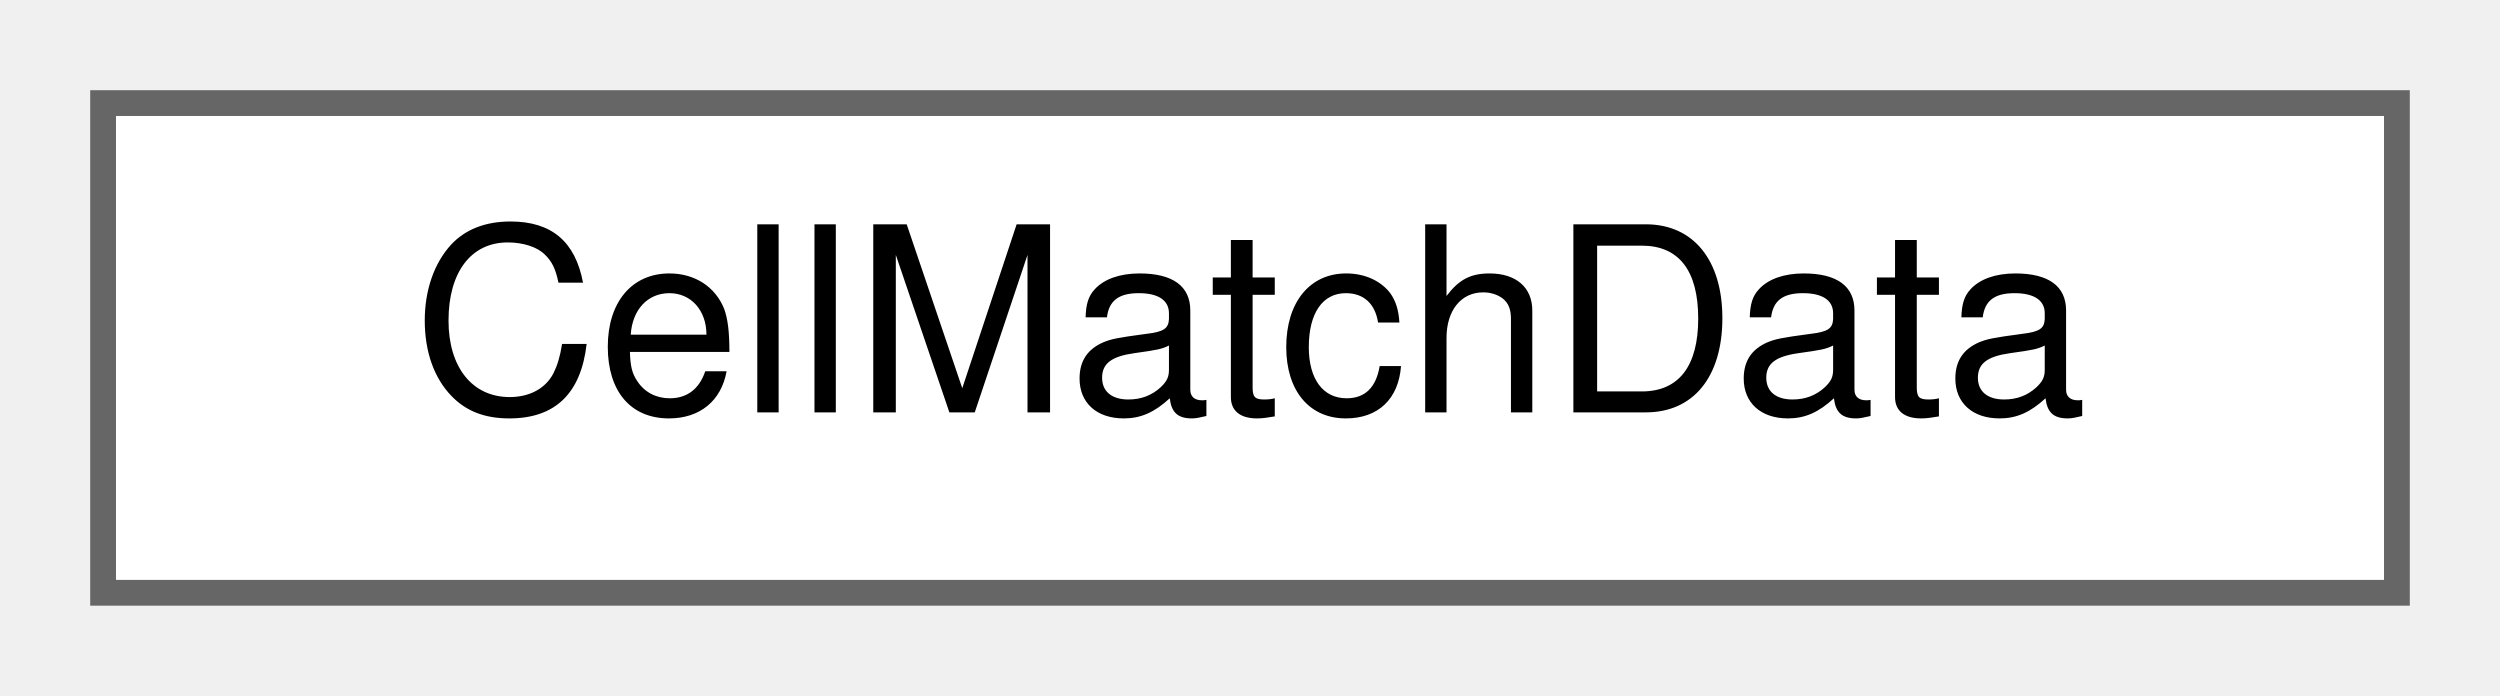
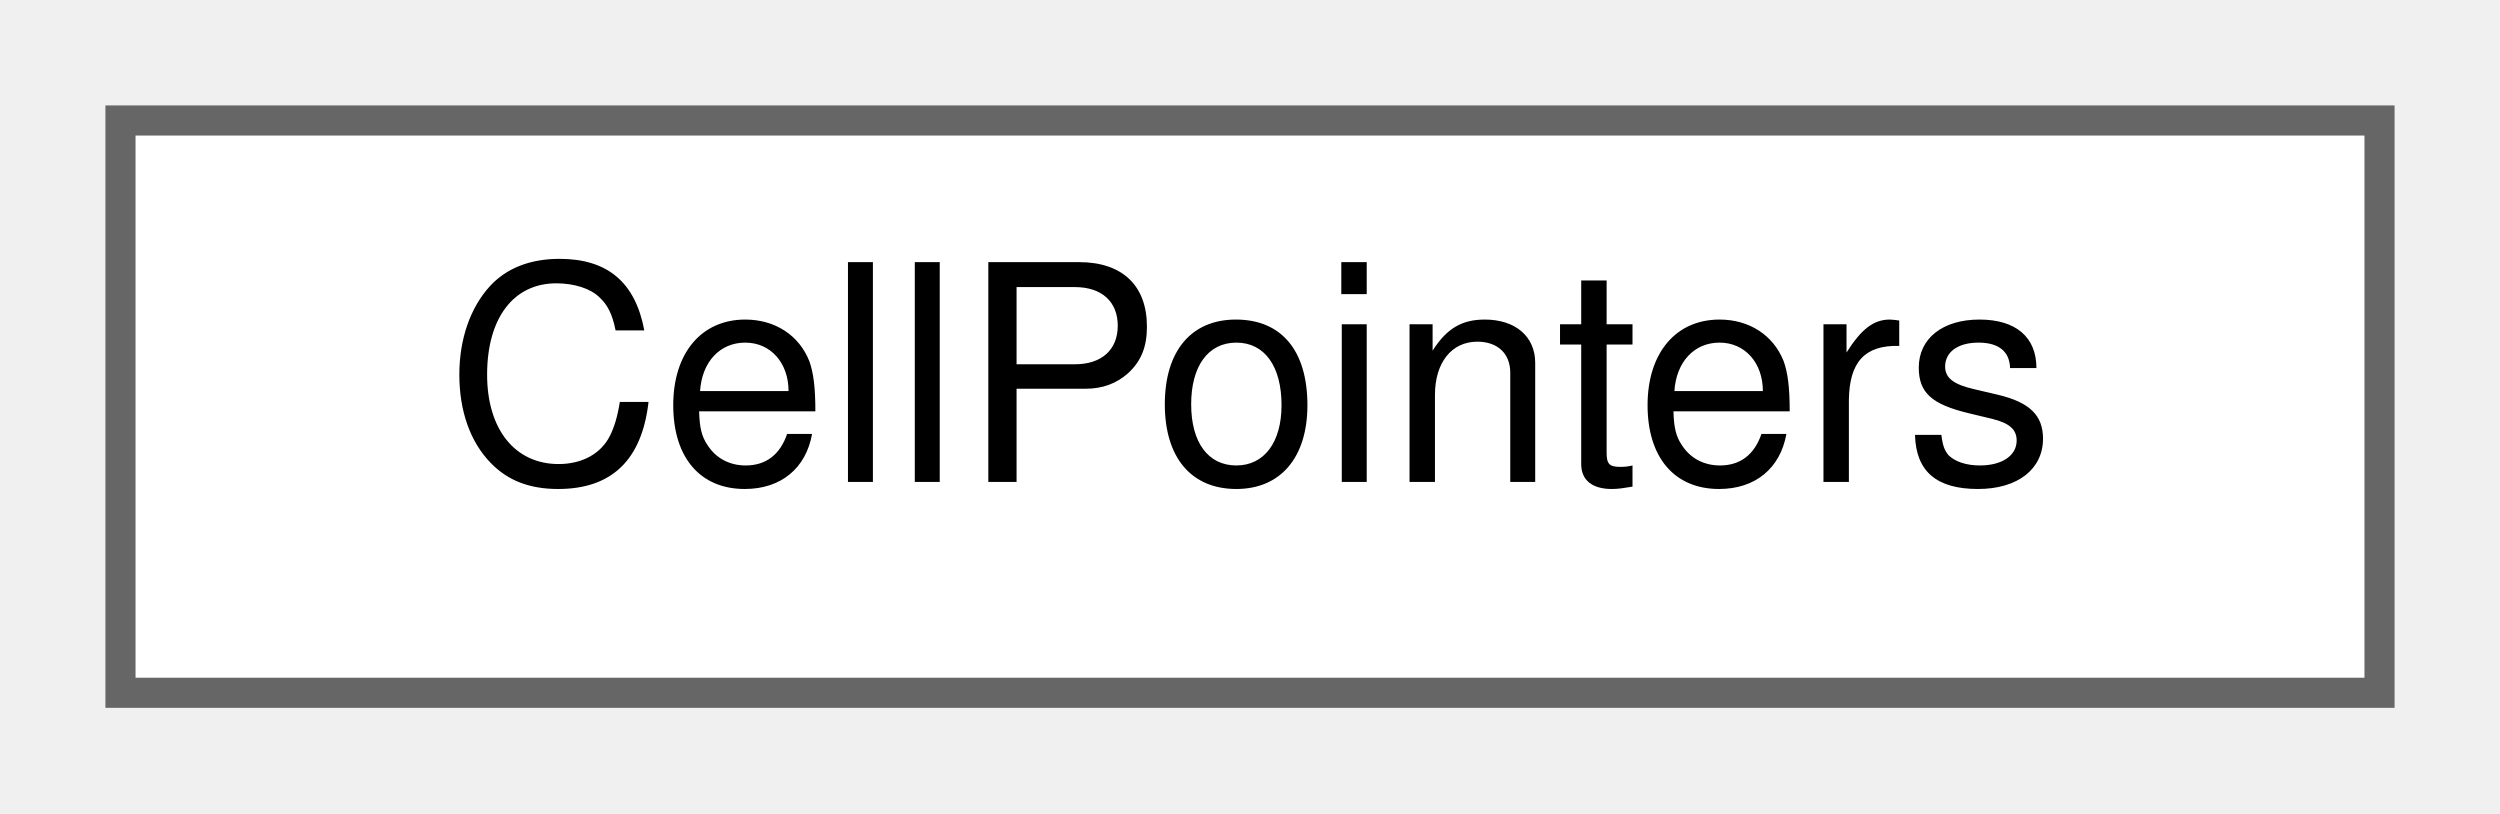
- <svg xmlns="http://www.w3.org/2000/svg" xmlns:xlink="http://www.w3.org/1999/xlink" width="97pt" height="27pt" viewBox="0.00 0.00 97.00 27.00">
+ <svg xmlns="http://www.w3.org/2000/svg" xmlns:xlink="http://www.w3.org/1999/xlink" width="83pt" height="27pt" viewBox="0.00 0.00 83.00 27.00">
  <g id="graph0" class="graph" transform="scale(1 1) rotate(0) translate(4 23)">
    <g id="node1" class="node">
      <g id="a_node1">
-         <a xlink:href="structCellMatchData.html" target="_top" xlink:title="Represents matching metadata for a GroupCell.">
-           <polygon fill="white" stroke="#666666" points="89,-19 0,-19 0,0 89,0 89,-19" />
-           <text text-anchor="middle" x="44.5" y="-7" font-family="Helvetica,sans-Serif" font-size="10.00">CellMatchData</text>
+         <a xlink:href="classCellPointers.html" target="_top" xlink:title="The storage for pointers to cells.">
+           <polygon fill="white" stroke="#666666" points="75,-19 0,-19 0,0 75,0 75,-19" />
+           <text text-anchor="middle" x="37.5" y="-7" font-family="Helvetica,sans-Serif" font-size="10.00">CellPointers</text>
        </a>
      </g>
    </g>
  </g>
</svg>
